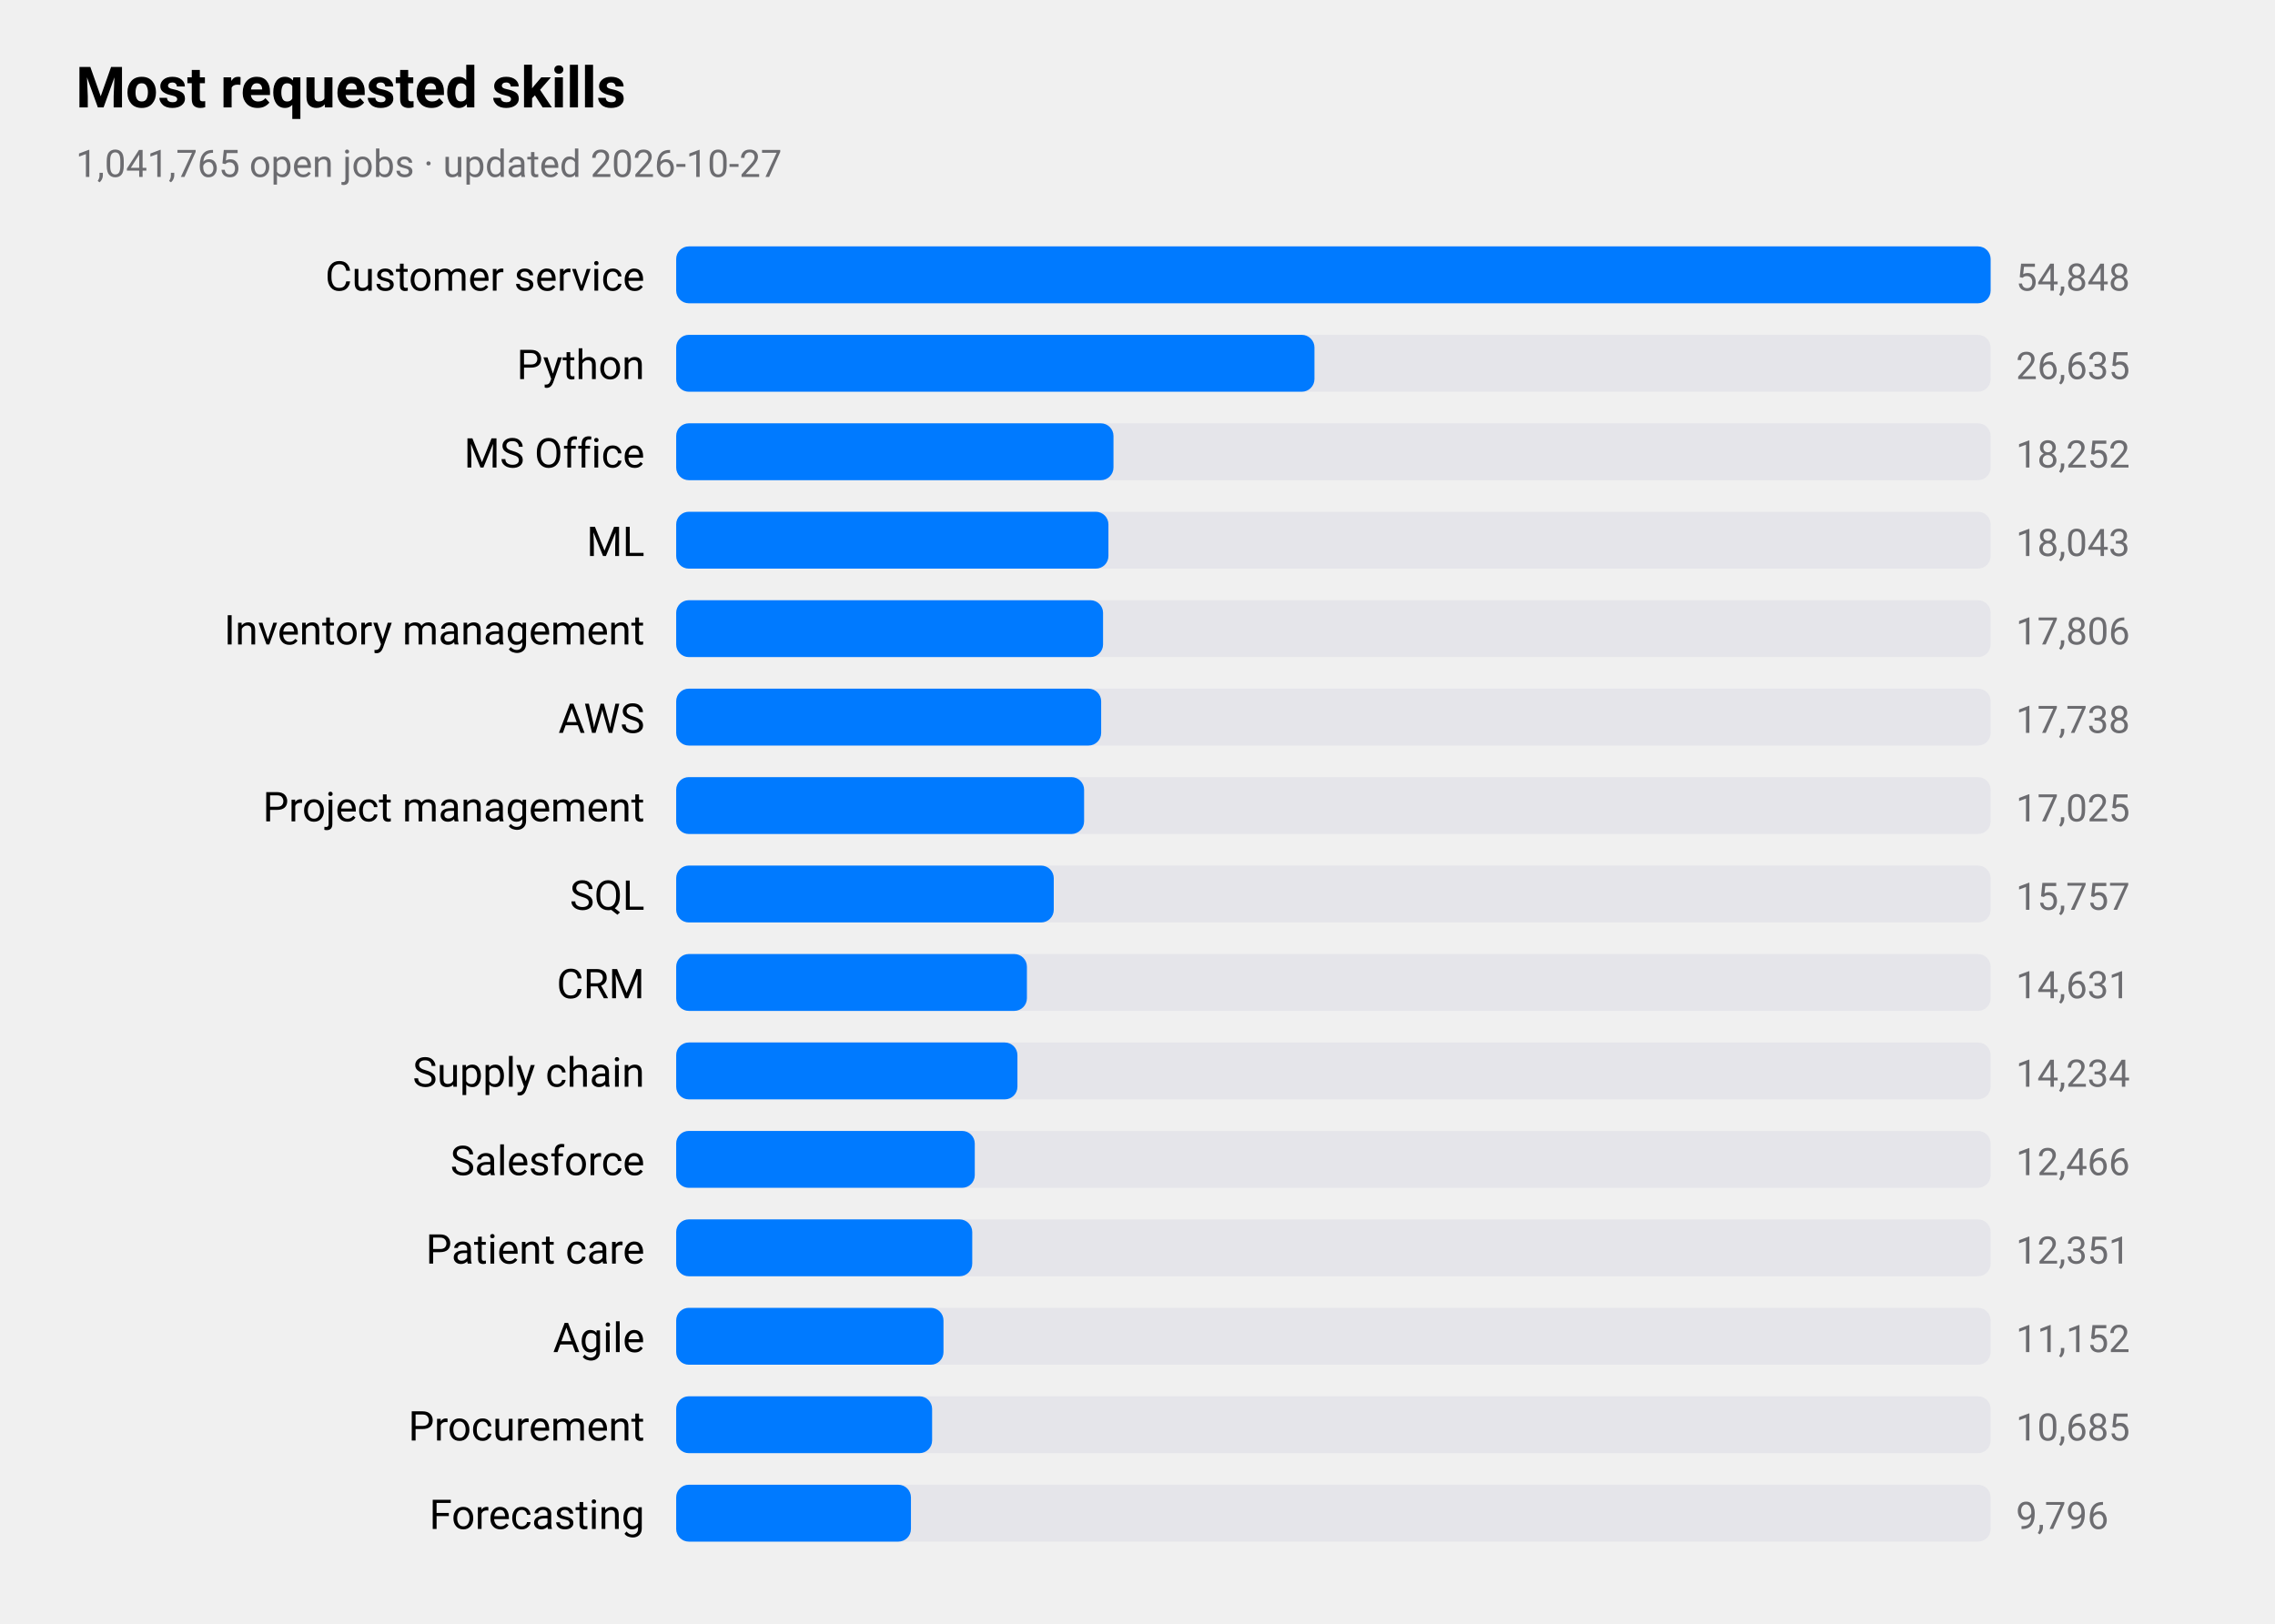
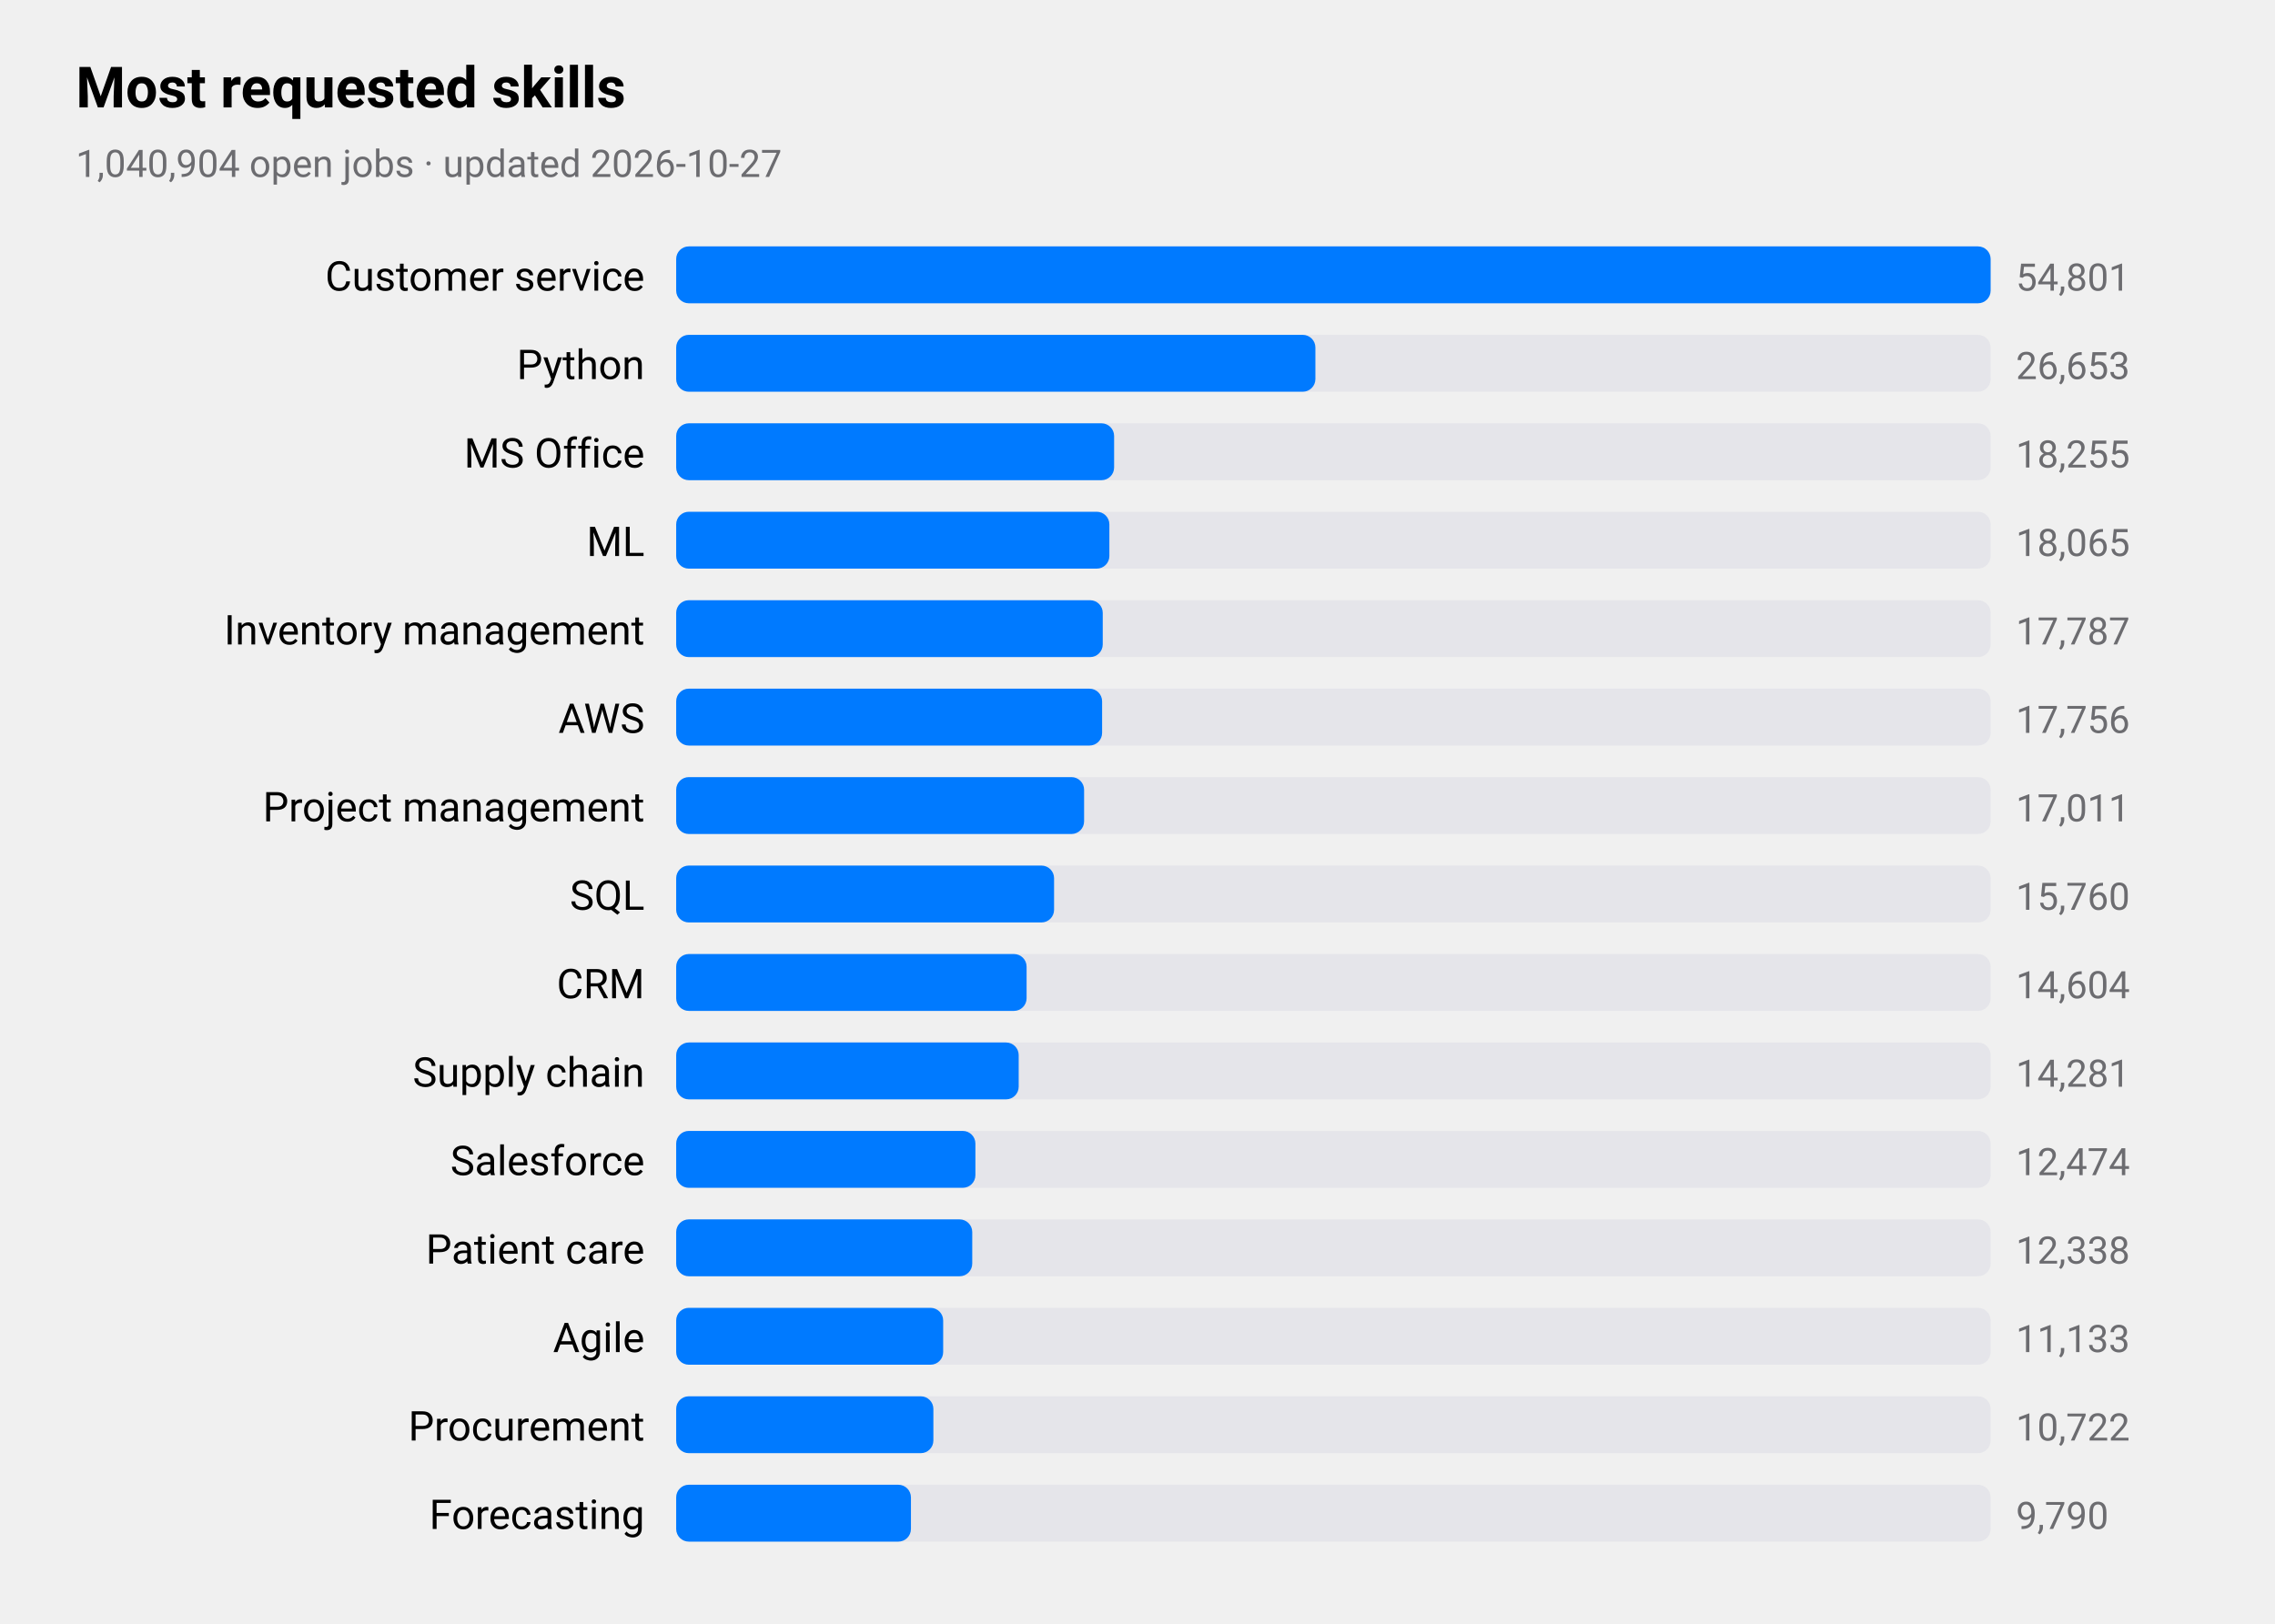
<svg xmlns="http://www.w3.org/2000/svg" viewBox="0 0 720 514" width="720" height="514" role="img" aria-label="Most requested skills">
  <style>
text{font-family:-apple-system,BlinkMacSystemFont,"SF Pro Text","Helvetica Neue","Segoe UI",Roboto,sans-serif;fill:#000}
.sub,.val,.axis{fill:#6c6c70}.bar{fill:#007aff}.track{fill:#e5e5ea}.grid{stroke:#d1d1d6}
.l1{fill:none;stroke:#007aff;stroke-width:2.5}.d1{fill:#007aff}.l2{fill:none;stroke:#ff9500;stroke-width:2.5}.d2{fill:#ff9500}
.l3{fill:none;stroke:#34c759;stroke-width:2.5}.d3{fill:#34c759}.l4{fill:none;stroke:#af52de;stroke-width:2.5}.d4{fill:#af52de}
.l5{fill:none;stroke:#ff3b30;stroke-width:2.5}.d5{fill:#ff3b30}.l6{fill:none;stroke:#00b8d4;stroke-width:2.5}.d6{fill:#00b8d4}
@media(prefers-color-scheme:dark){text{fill:#fff}.sub,.val,.axis{fill:#98989d}.bar{fill:#0a84ff}.track{fill:#2c2c2e}.grid{stroke:#38383a}
.l1{stroke:#0a84ff}.d1{fill:#0a84ff}.l2{stroke:#ff9f0a}.d2{fill:#ff9f0a}
.l3{stroke:#30d158}.d3{fill:#30d158}.l4{stroke:#bf5af2}.d4{fill:#bf5af2}.l5{stroke:#ff453a}.d5{fill:#ff453a}.l6{stroke:#40cbe0}.d6{fill:#40cbe0}}
</style>
  <text x="24" y="34" font-size="18" font-weight="600">Most requested skills</text>
-   <text class="sub" x="24" y="56" font-size="12">1,041,765 open jobs · updated 2026-10-27</text>
+   <text class="sub" x="24" y="56" font-size="12">1,040,904 open jobs · updated 2026-10-27</text>
  <text x="204" y="92" font-size="13" text-anchor="end">Customer service</text>
  <rect class="track" x="214" y="78" width="416" height="18" rx="4" />
  <rect class="bar" x="214" y="78" width="416.0" height="18" rx="4" />
-   <text class="val" x="638" y="92" font-size="12">54,848</text>
+   <text class="val" x="638" y="92" font-size="12">54,801</text>
  <text x="204" y="120" font-size="13" text-anchor="end">Python</text>
  <rect class="track" x="214" y="106" width="416" height="18" rx="4" />
-   <rect class="bar" x="214" y="106" width="202.0" height="18" rx="4" />
-   <text class="val" x="638" y="120" font-size="12">26,635</text>
+   <rect class="bar" x="214" y="106" width="202.3" height="18" rx="4" />
+   <text class="val" x="638" y="120" font-size="12">26,653</text>
  <text x="204" y="148" font-size="13" text-anchor="end">MS Office</text>
  <rect class="track" x="214" y="134" width="416" height="18" rx="4" />
-   <rect class="bar" x="214" y="134" width="138.4" height="18" rx="4" />
-   <text class="val" x="638" y="148" font-size="12">18,252</text>
+   <rect class="bar" x="214" y="134" width="138.6" height="18" rx="4" />
+   <text class="val" x="638" y="148" font-size="12">18,255</text>
  <text x="204" y="176" font-size="13" text-anchor="end">ML</text>
  <rect class="track" x="214" y="162" width="416" height="18" rx="4" />
-   <rect class="bar" x="214" y="162" width="136.8" height="18" rx="4" />
-   <text class="val" x="638" y="176" font-size="12">18,043</text>
+   <rect class="bar" x="214" y="162" width="137.1" height="18" rx="4" />
+   <text class="val" x="638" y="176" font-size="12">18,065</text>
  <text x="204" y="204" font-size="13" text-anchor="end">Inventory management</text>
  <rect class="track" x="214" y="190" width="416" height="18" rx="4" />
-   <rect class="bar" x="214" y="190" width="135.1" height="18" rx="4" />
-   <text class="val" x="638" y="204" font-size="12">17,806</text>
+   <rect class="bar" x="214" y="190" width="135.0" height="18" rx="4" />
+   <text class="val" x="638" y="204" font-size="12">17,787</text>
  <text x="204" y="232" font-size="13" text-anchor="end">AWS</text>
  <rect class="track" x="214" y="218" width="416" height="18" rx="4" />
-   <rect class="bar" x="214" y="218" width="134.5" height="18" rx="4" />
-   <text class="val" x="638" y="232" font-size="12">17,738</text>
+   <rect class="bar" x="214" y="218" width="134.8" height="18" rx="4" />
+   <text class="val" x="638" y="232" font-size="12">17,756</text>
  <text x="204" y="260" font-size="13" text-anchor="end">Project management</text>
  <rect class="track" x="214" y="246" width="416" height="18" rx="4" />
  <rect class="bar" x="214" y="246" width="129.1" height="18" rx="4" />
-   <text class="val" x="638" y="260" font-size="12">17,025</text>
+   <text class="val" x="638" y="260" font-size="12">17,011</text>
  <text x="204" y="288" font-size="13" text-anchor="end">SQL</text>
  <rect class="track" x="214" y="274" width="416" height="18" rx="4" />
-   <rect class="bar" x="214" y="274" width="119.5" height="18" rx="4" />
-   <text class="val" x="638" y="288" font-size="12">15,757</text>
+   <rect class="bar" x="214" y="274" width="119.6" height="18" rx="4" />
+   <text class="val" x="638" y="288" font-size="12">15,760</text>
  <text x="204" y="316" font-size="13" text-anchor="end">CRM</text>
  <rect class="track" x="214" y="302" width="416" height="18" rx="4" />
-   <rect class="bar" x="214" y="302" width="111.0" height="18" rx="4" />
-   <text class="val" x="638" y="316" font-size="12">14,631</text>
+   <rect class="bar" x="214" y="302" width="110.9" height="18" rx="4" />
+   <text class="val" x="638" y="316" font-size="12">14,604</text>
  <text x="204" y="344" font-size="13" text-anchor="end">Supply chain</text>
  <rect class="track" x="214" y="330" width="416" height="18" rx="4" />
-   <rect class="bar" x="214" y="330" width="108.0" height="18" rx="4" />
-   <text class="val" x="638" y="344" font-size="12">14,234</text>
+   <rect class="bar" x="214" y="330" width="108.4" height="18" rx="4" />
+   <text class="val" x="638" y="344" font-size="12">14,281</text>
  <text x="204" y="372" font-size="13" text-anchor="end">Salesforce</text>
  <rect class="track" x="214" y="358" width="416" height="18" rx="4" />
-   <rect class="bar" x="214" y="358" width="94.5" height="18" rx="4" />
-   <text class="val" x="638" y="372" font-size="12">12,466</text>
+   <rect class="bar" x="214" y="358" width="94.7" height="18" rx="4" />
+   <text class="val" x="638" y="372" font-size="12">12,474</text>
  <text x="204" y="400" font-size="13" text-anchor="end">Patient care</text>
  <rect class="track" x="214" y="386" width="416" height="18" rx="4" />
  <rect class="bar" x="214" y="386" width="93.7" height="18" rx="4" />
-   <text class="val" x="638" y="400" font-size="12">12,351</text>
+   <text class="val" x="638" y="400" font-size="12">12,338</text>
  <text x="204" y="428" font-size="13" text-anchor="end">Agile</text>
  <rect class="track" x="214" y="414" width="416" height="18" rx="4" />
-   <rect class="bar" x="214" y="414" width="84.6" height="18" rx="4" />
-   <text class="val" x="638" y="428" font-size="12">11,152</text>
+   <rect class="bar" x="214" y="414" width="84.5" height="18" rx="4" />
+   <text class="val" x="638" y="428" font-size="12">11,133</text>
  <text x="204" y="456" font-size="13" text-anchor="end">Procurement</text>
  <rect class="track" x="214" y="442" width="416" height="18" rx="4" />
-   <rect class="bar" x="214" y="442" width="81.0" height="18" rx="4" />
-   <text class="val" x="638" y="456" font-size="12">10,685</text>
+   <rect class="bar" x="214" y="442" width="81.4" height="18" rx="4" />
+   <text class="val" x="638" y="456" font-size="12">10,722</text>
  <text x="204" y="484" font-size="13" text-anchor="end">Forecasting</text>
  <rect class="track" x="214" y="470" width="416" height="18" rx="4" />
  <rect class="bar" x="214" y="470" width="74.3" height="18" rx="4" />
-   <text class="val" x="638" y="484" font-size="12">9,796</text>
+   <text class="val" x="638" y="484" font-size="12">9,790</text>
</svg>
